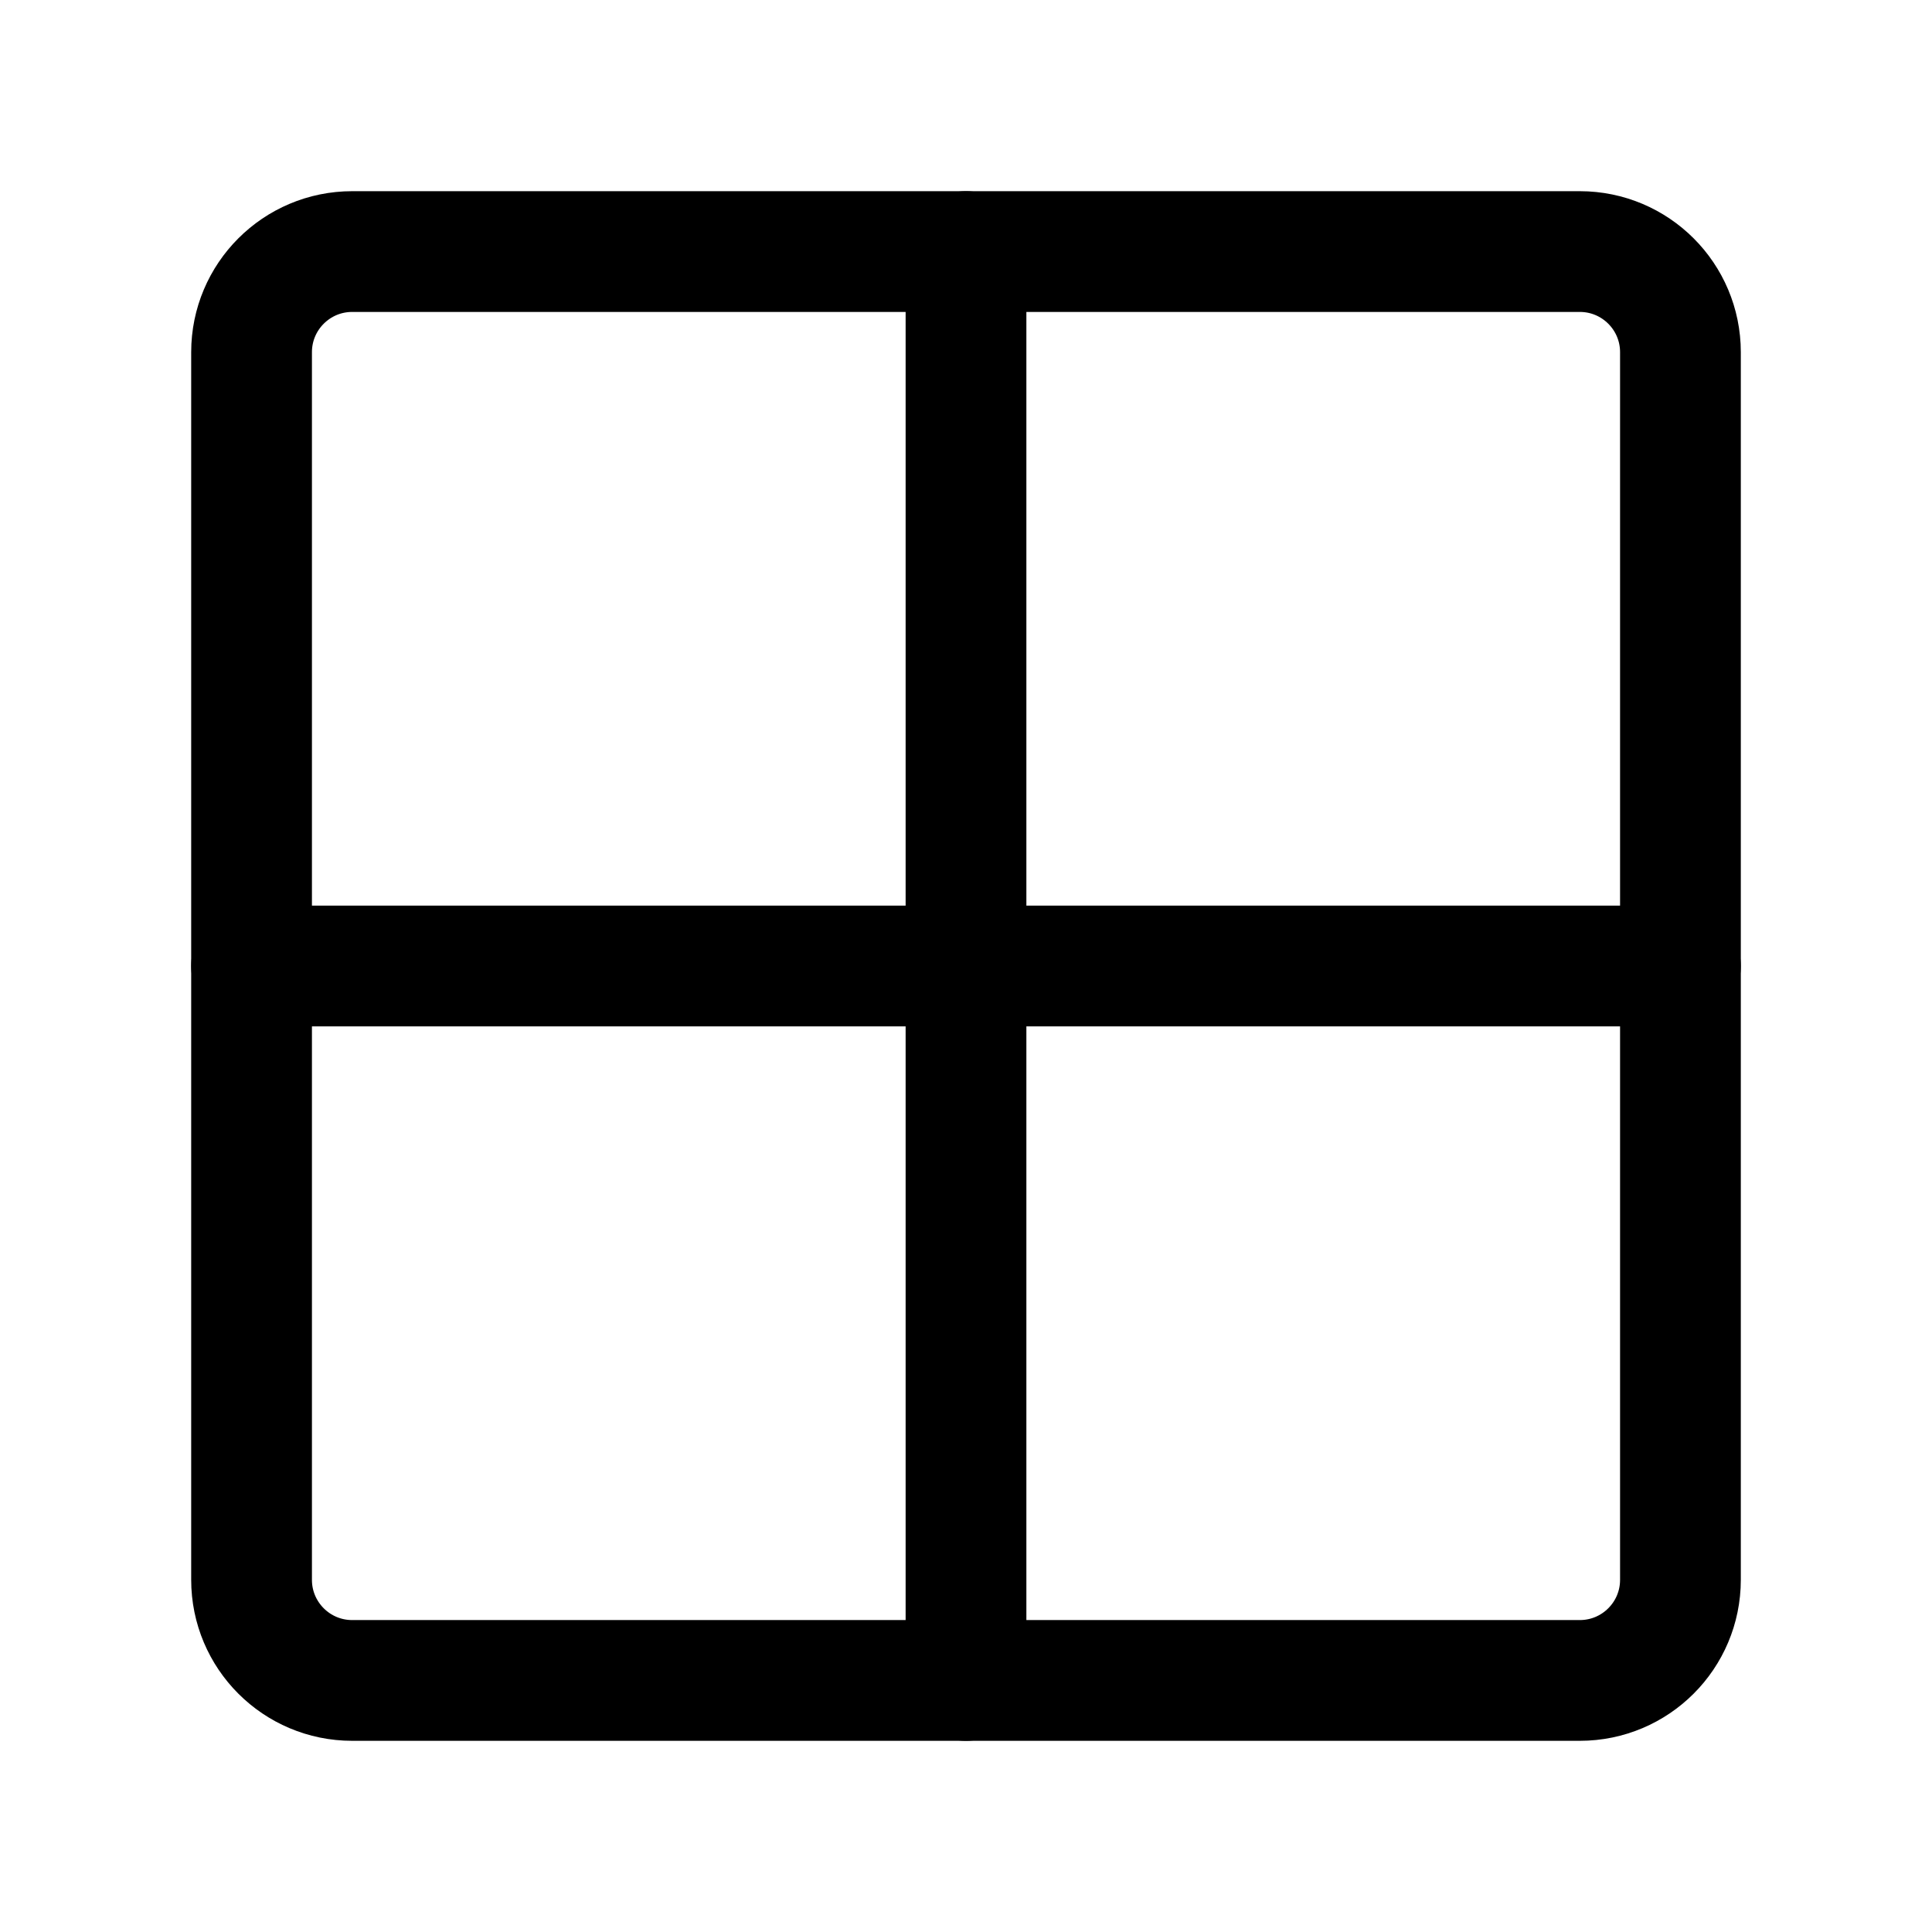
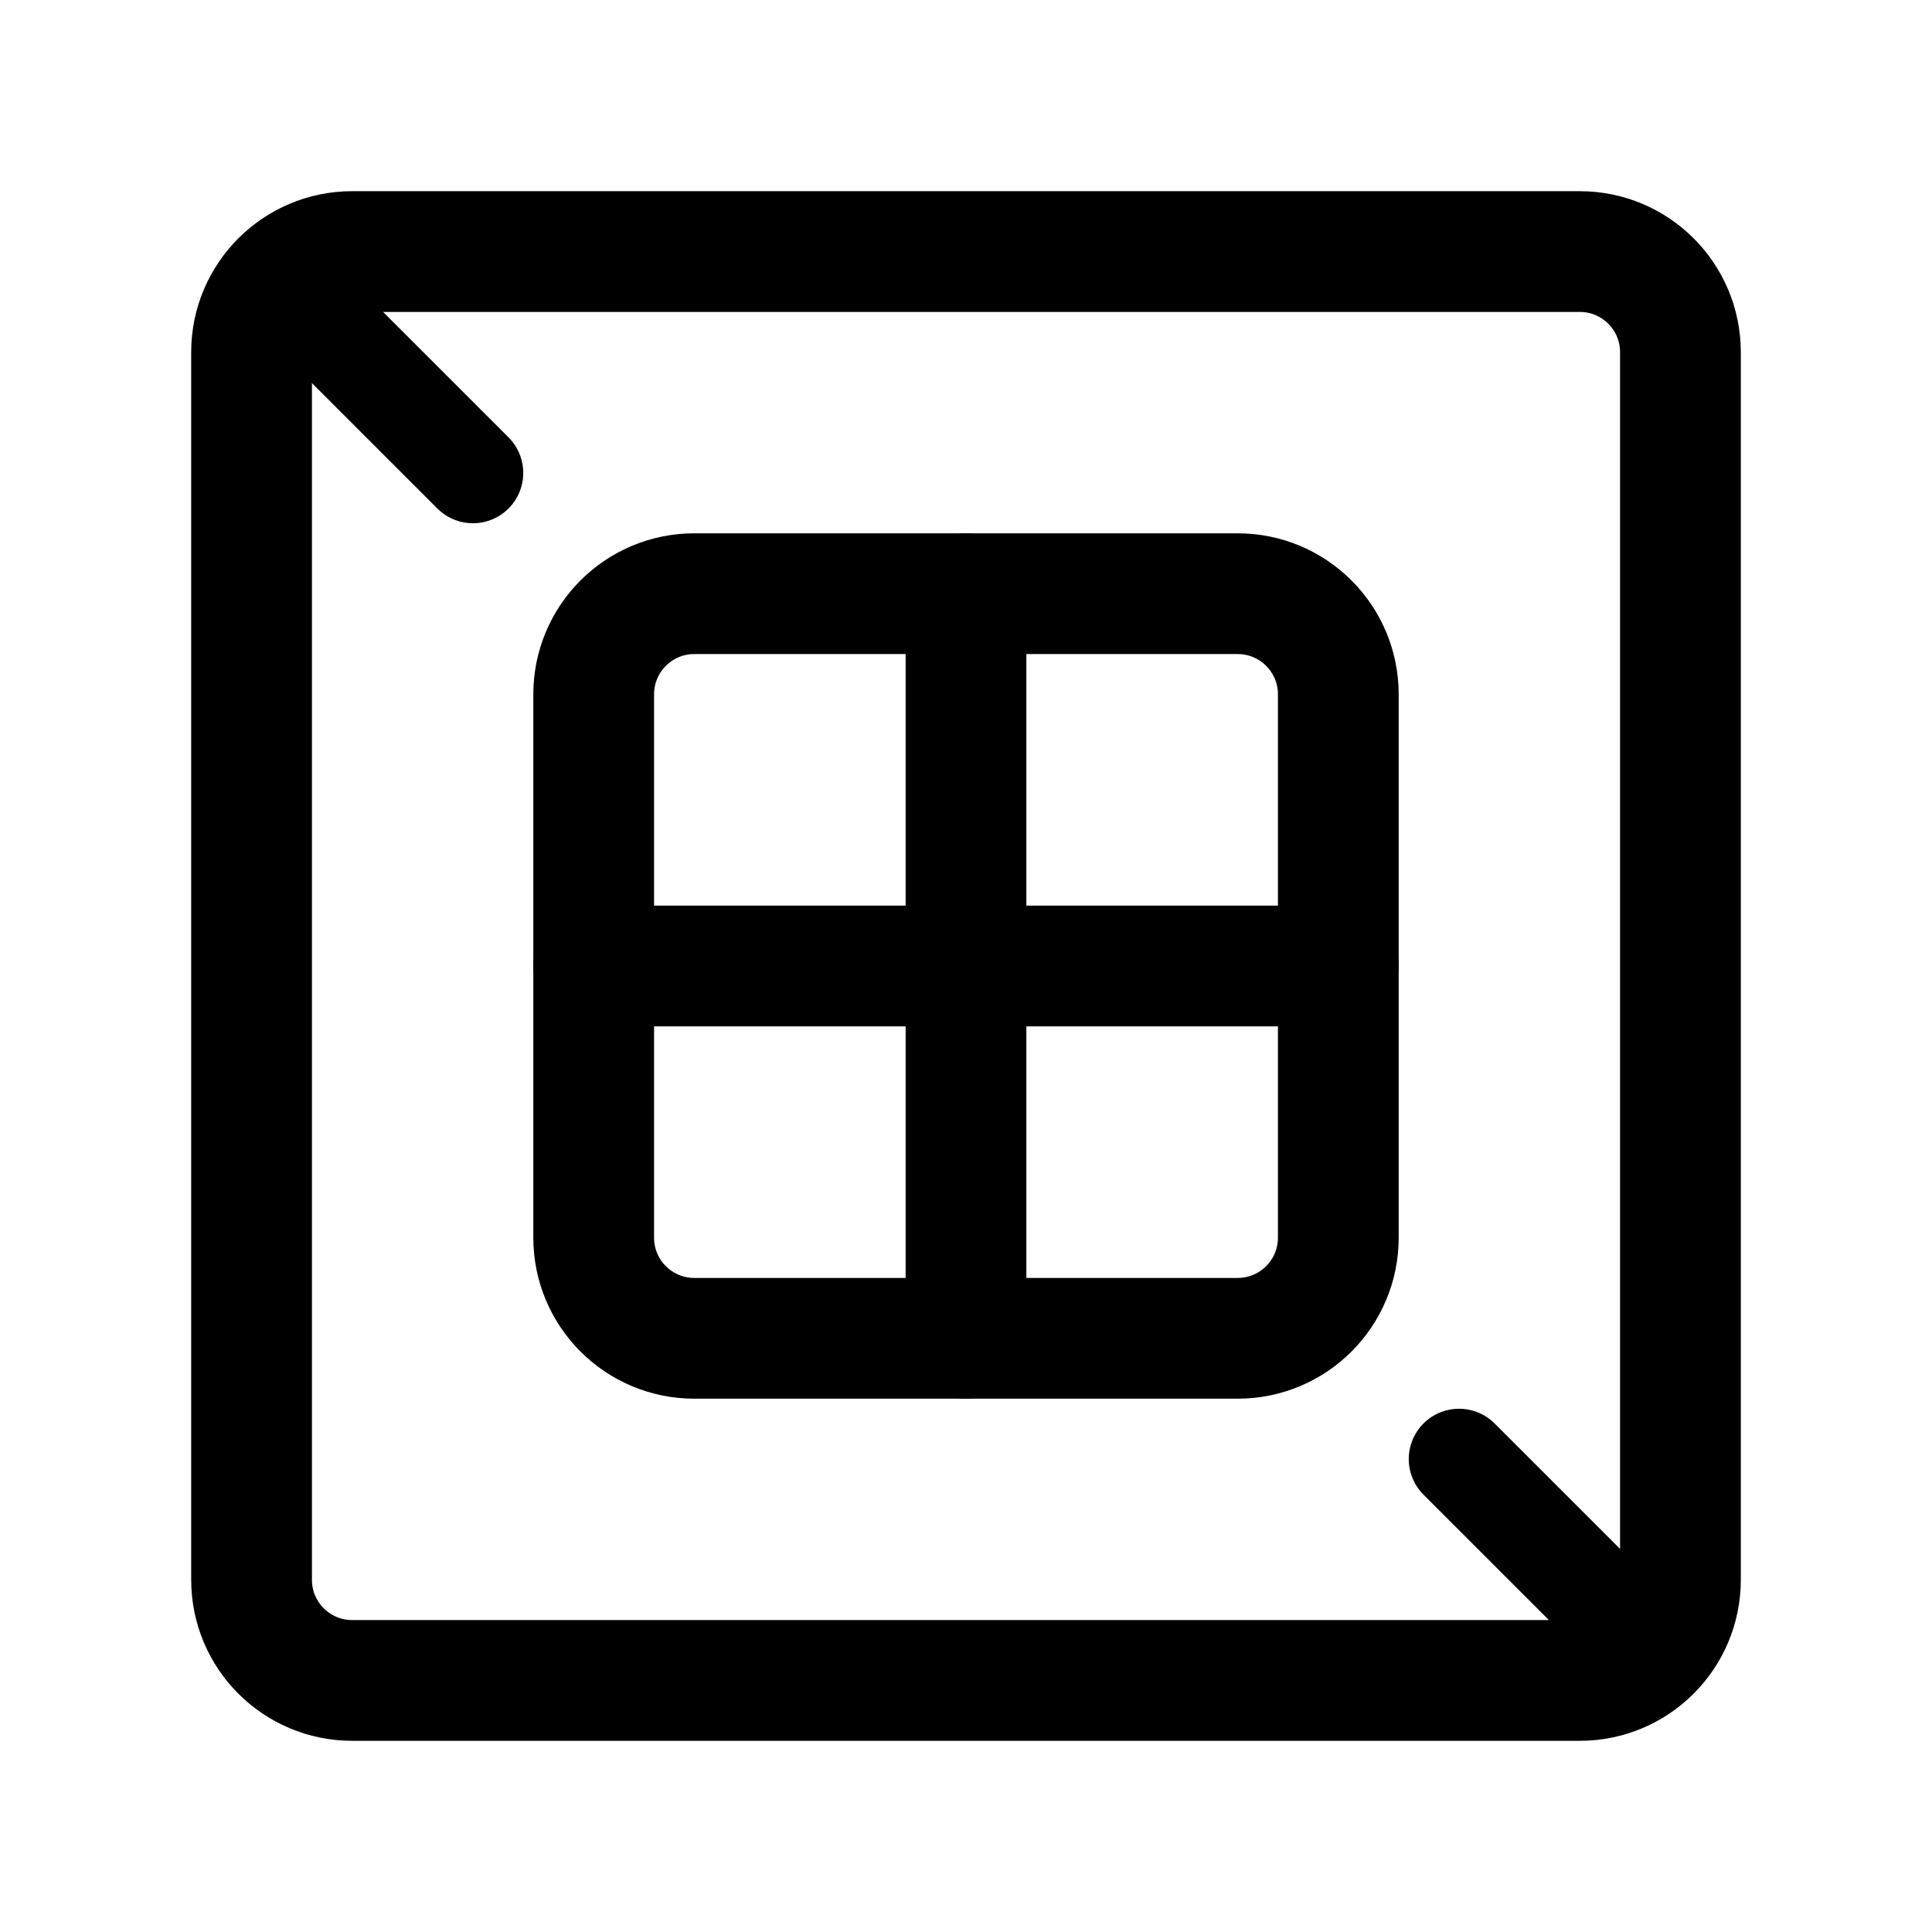
<svg xmlns="http://www.w3.org/2000/svg" width="192" height="192" viewBox="0 0 192 192" fill="none">
  <rect x="25" y="25" width="142" height="142" rx="10" stroke="#000" stroke-width="12" stroke-linecap="round" stroke-linejoin="round" />
-   <path d="M167 96H25m71 71V25" stroke="#000" stroke-width="12" stroke-linecap="round" stroke-linejoin="round" />
+   <rect x="59" y="59" width="74" height="74" rx="10" stroke="#000" stroke-width="12" stroke-linecap="round" stroke-linejoin="round" />
+   <path d="M133 96H59m37 37V59" stroke="#000" stroke-width="12" stroke-linecap="round" stroke-linejoin="round" />
+   <path d="M47 47 31 31m130 130-16-16" stroke="#000" stroke-width="10" stroke-linecap="round" stroke-linejoin="round" />
</svg>
